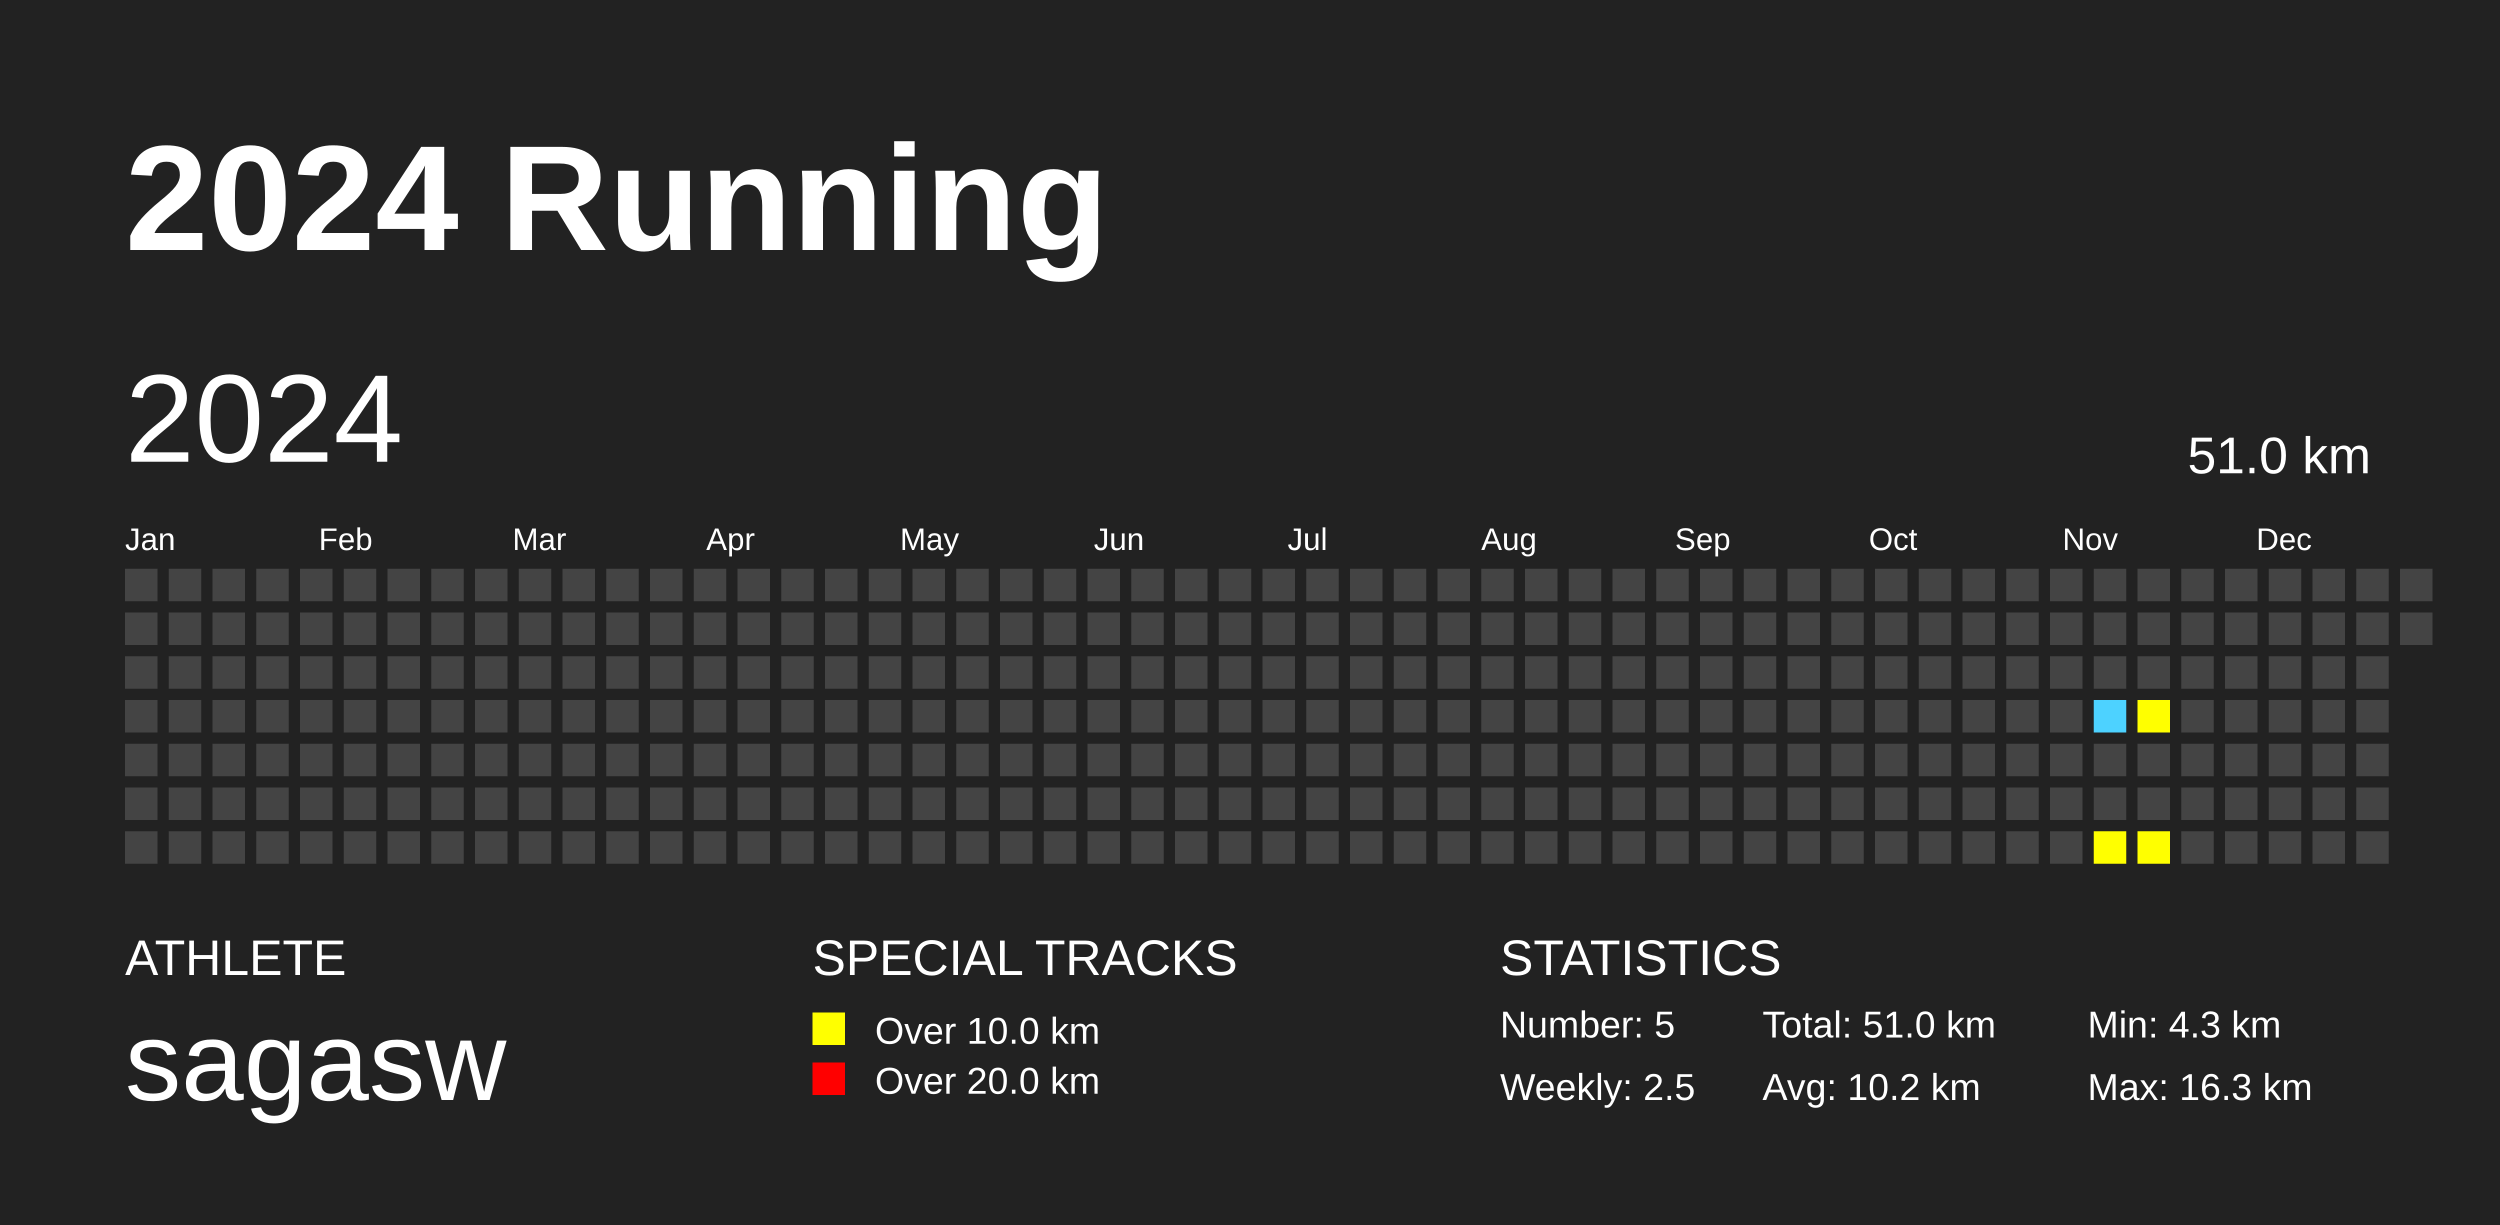
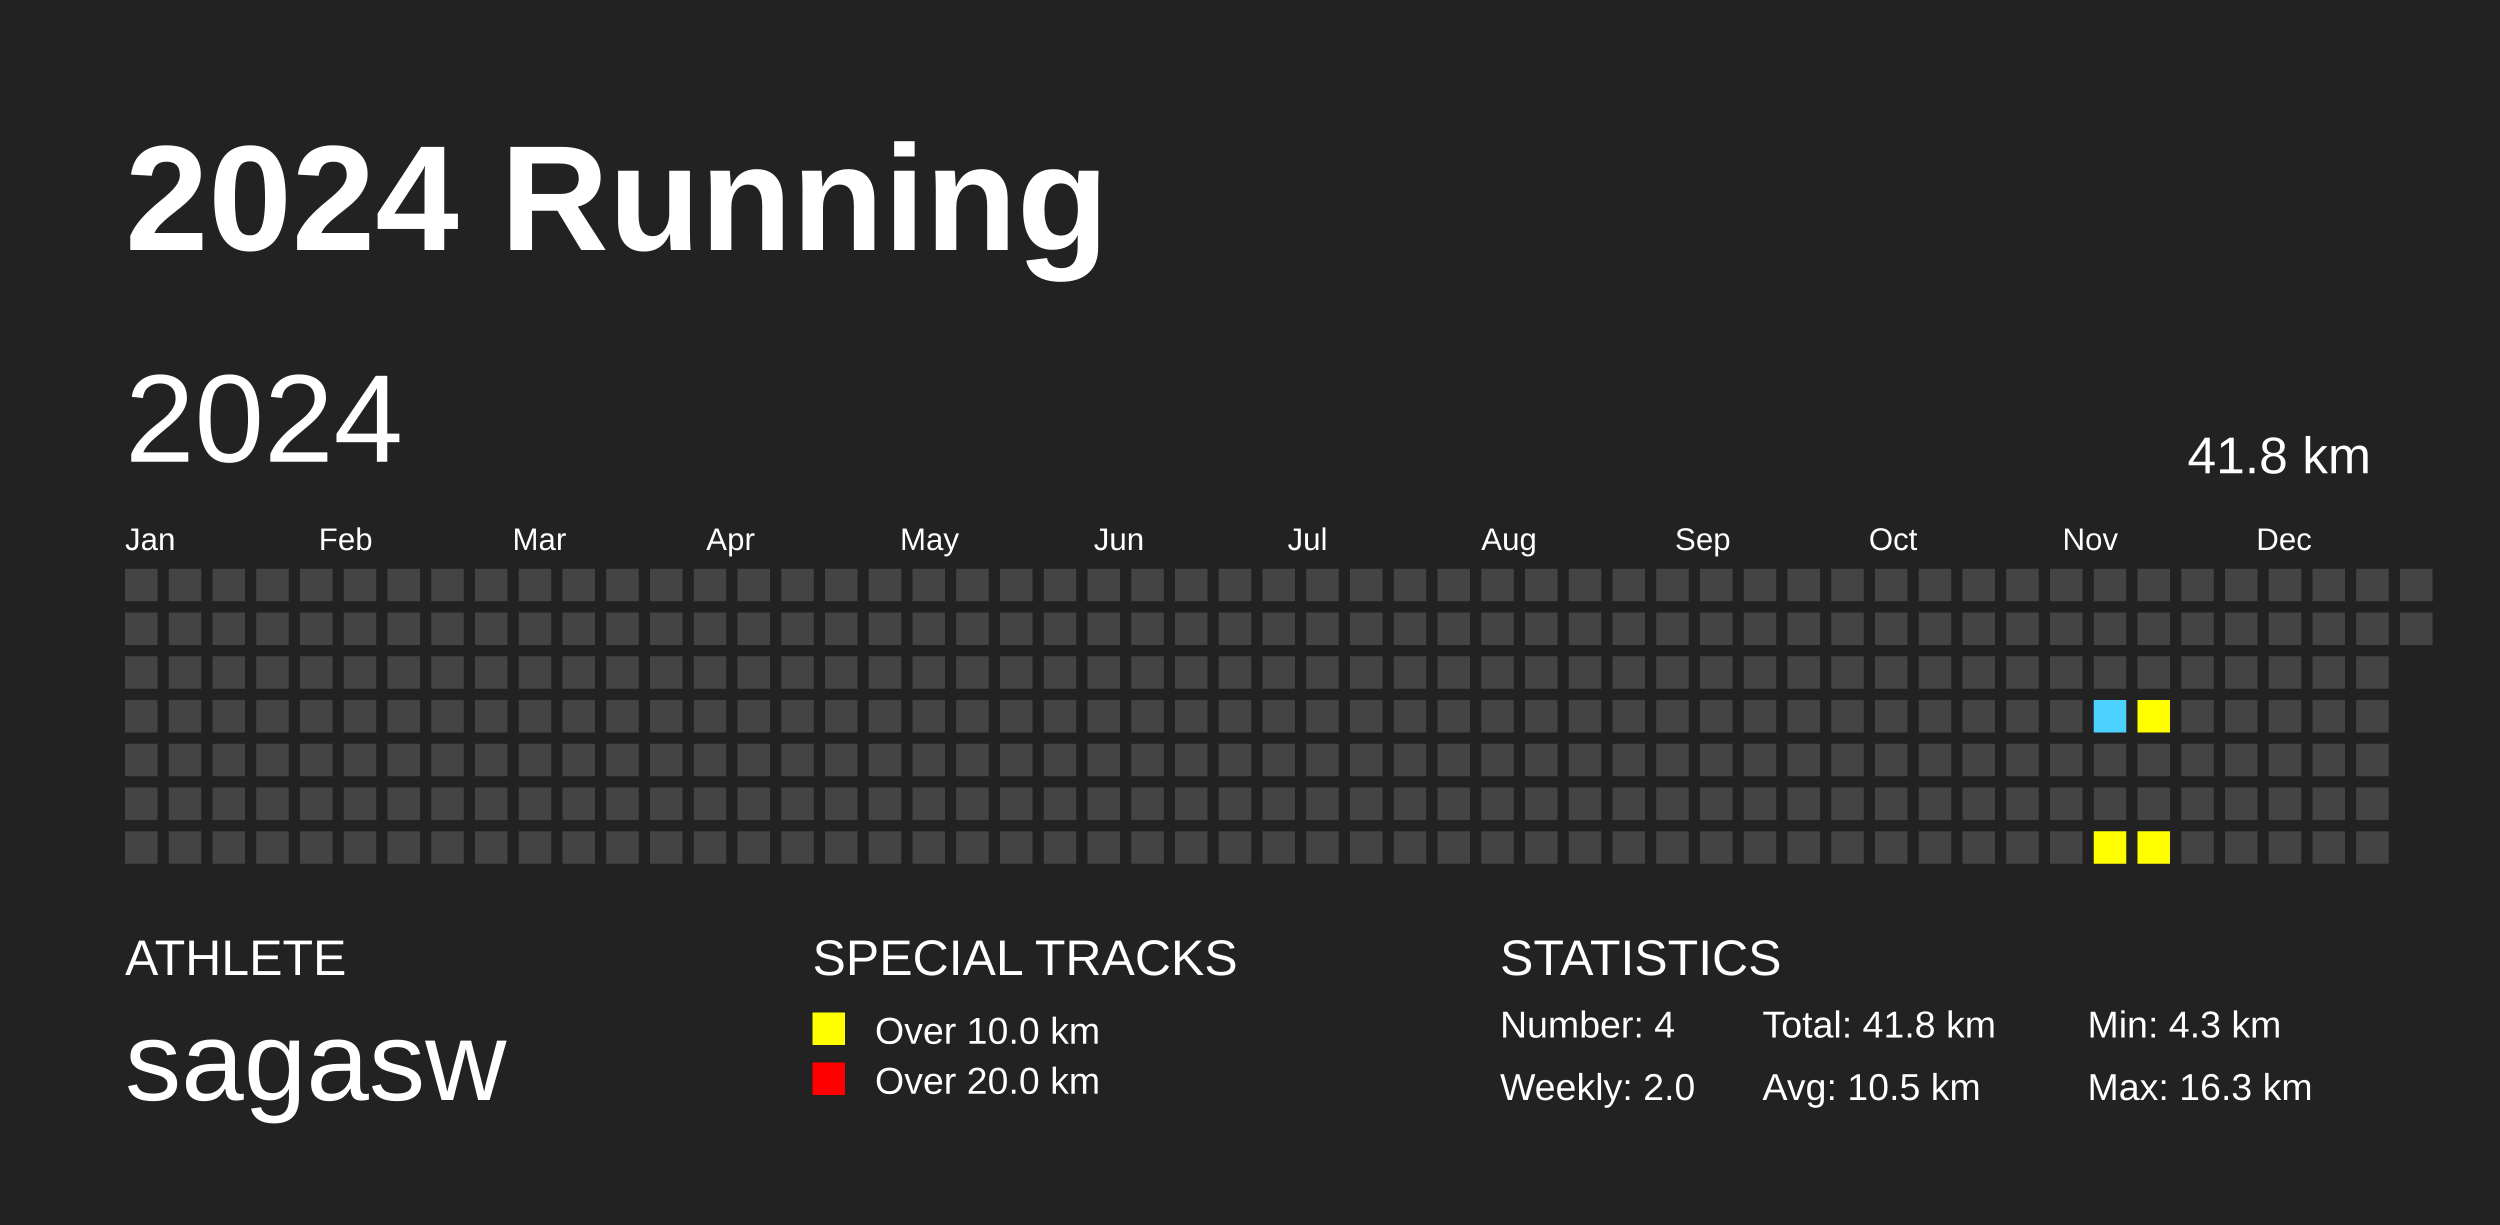
<svg xmlns="http://www.w3.org/2000/svg" baseProfile="full" height="98mm" version="1.1" viewBox="0,0,200,98" width="200mm">
  <defs />
  <rect fill="#222222" height="98" width="200" x="0" y="0" />
  <text fill="#FFFFFF" style="font-size:12px; font-family:Arial; font-weight:bold;" x="10" y="20">2024 Running</text>
  <text fill="#FFFFFF" style="font-size:4px; font-family:Arial" x="10" y="78">ATHLETE</text>
  <text fill="#FFFFFF" style="font-size:9px; font-family:Arial" x="10" y="88">sagasw</text>
  <text fill="#FFFFFF" style="font-size:4px; font-family:Arial" x="65" y="78">SPECIAL TRACKS</text>
  <rect fill="yellow" height="2.6" width="2.6" x="65" y="81" />
  <text fill="#FFFFFF" style="font-size:3px; font-family:Arial" x="70" y="83.5">Over 10.0 km</text>
  <rect fill="red" height="2.6" width="2.6" x="65" y="85" />
  <text fill="#FFFFFF" style="font-size:3px; font-family:Arial" x="70" y="87.5">Over 20.0 km</text>
  <text fill="#FFFFFF" style="font-size:4px; font-family:Arial" x="120" y="78">STATISTICS</text>
-   <text fill="#FFFFFF" style="font-size:3px; font-family:Arial" x="120" y="83">Number: 5</text>
-   <text fill="#FFFFFF" style="font-size:3px; font-family:Arial" x="120" y="88">Weekly: 2.5</text>
-   <text fill="#FFFFFF" style="font-size:3px; font-family:Arial" x="141" y="83">Total: 51.0 km</text>
-   <text fill="#FFFFFF" style="font-size:3px; font-family:Arial" x="141" y="88">Avg: 10.2 km</text>
+   <text fill="#FFFFFF" style="font-size:3px; font-family:Arial" x="120" y="83">Number: 4</text>
+   <text fill="#FFFFFF" style="font-size:3px; font-family:Arial" x="120" y="88">Weekly: 2.0</text>
+   <text fill="#FFFFFF" style="font-size:3px; font-family:Arial" x="141" y="83">Total: 41.8 km</text>
+   <text fill="#FFFFFF" style="font-size:3px; font-family:Arial" x="141" y="88">Avg: 10.5 km</text>
  <text fill="#FFFFFF" style="font-size:3px; font-family:Arial" x="167" y="83">Min: 4.3 km</text>
  <text fill="#FFFFFF" style="font-size:3px; font-family:Arial" x="167" y="88">Max: 16.3 km</text>
  <text dominant-baseline="hanging" fill="#FFFFFF" style="font-size:10.0px; font-family:Arial;" x="10" y="30">2024</text>
-   <text dominant-baseline="hanging" fill="#FFFFFF" style="font-size:4.125px; font-family:Arial;" x="175" y="35">51.0 km</text>
+   <text dominant-baseline="hanging" fill="#FFFFFF" style="font-size:4.125px; font-family:Arial;" x="175" y="35">41.8 km</text>
  <text fill="#FFFFFF" style="font-size:2.5px; font-family:Arial" x="10.0" y="44">Jan</text>
  <text fill="#FFFFFF" style="font-size:2.5px; font-family:Arial" x="25.5" y="44">Feb</text>
  <text fill="#FFFFFF" style="font-size:2.5px; font-family:Arial" x="41.0" y="44">Mar</text>
  <text fill="#FFFFFF" style="font-size:2.5px; font-family:Arial" x="56.5" y="44">Apr</text>
  <text fill="#FFFFFF" style="font-size:2.5px; font-family:Arial" x="72.0" y="44">May</text>
  <text fill="#FFFFFF" style="font-size:2.5px; font-family:Arial" x="87.5" y="44">Jun</text>
  <text fill="#FFFFFF" style="font-size:2.5px; font-family:Arial" x="103.0" y="44">Jul</text>
  <text fill="#FFFFFF" style="font-size:2.5px; font-family:Arial" x="118.5" y="44">Aug</text>
  <text fill="#FFFFFF" style="font-size:2.5px; font-family:Arial" x="134.0" y="44">Sep</text>
  <text fill="#FFFFFF" style="font-size:2.5px; font-family:Arial" x="149.5" y="44">Oct</text>
  <text fill="#FFFFFF" style="font-size:2.5px; font-family:Arial" x="165.0" y="44">Nov</text>
  <text fill="#FFFFFF" style="font-size:2.5px; font-family:Arial" x="180.5" y="44">Dec</text>
  <rect fill="#444444" height="2.6" width="2.6" x="10.0" y="45.5" />
  <rect fill="#444444" height="2.6" width="2.6" x="10.0" y="49.0" />
  <rect fill="#444444" height="2.6" width="2.6" x="10.0" y="52.5" />
  <rect fill="#444444" height="2.6" width="2.6" x="10.0" y="56.0" />
  <rect fill="#444444" height="2.6" width="2.6" x="10.0" y="59.5" />
  <rect fill="#444444" height="2.6" width="2.6" x="10.0" y="63.0" />
  <rect fill="#444444" height="2.6" width="2.6" x="10.0" y="66.5" />
  <rect fill="#444444" height="2.6" width="2.6" x="13.5" y="45.5" />
  <rect fill="#444444" height="2.6" width="2.6" x="13.5" y="49.0" />
  <rect fill="#444444" height="2.6" width="2.6" x="13.5" y="52.5" />
  <rect fill="#444444" height="2.6" width="2.6" x="13.5" y="56.0" />
  <rect fill="#444444" height="2.6" width="2.6" x="13.5" y="59.5" />
  <rect fill="#444444" height="2.6" width="2.6" x="13.5" y="63.0" />
  <rect fill="#444444" height="2.6" width="2.6" x="13.5" y="66.5" />
  <rect fill="#444444" height="2.6" width="2.6" x="17.0" y="45.5" />
  <rect fill="#444444" height="2.6" width="2.6" x="17.0" y="49.0" />
  <rect fill="#444444" height="2.6" width="2.6" x="17.0" y="52.5" />
  <rect fill="#444444" height="2.6" width="2.6" x="17.0" y="56.0" />
  <rect fill="#444444" height="2.6" width="2.6" x="17.0" y="59.5" />
  <rect fill="#444444" height="2.6" width="2.6" x="17.0" y="63.0" />
  <rect fill="#444444" height="2.6" width="2.6" x="17.0" y="66.5" />
  <rect fill="#444444" height="2.6" width="2.6" x="20.5" y="45.5" />
  <rect fill="#444444" height="2.6" width="2.6" x="20.5" y="49.0" />
  <rect fill="#444444" height="2.6" width="2.6" x="20.5" y="52.5" />
  <rect fill="#444444" height="2.6" width="2.6" x="20.5" y="56.0" />
  <rect fill="#444444" height="2.6" width="2.6" x="20.5" y="59.5" />
  <rect fill="#444444" height="2.6" width="2.6" x="20.5" y="63.0" />
  <rect fill="#444444" height="2.6" width="2.6" x="20.5" y="66.5" />
  <rect fill="#444444" height="2.6" width="2.6" x="24.0" y="45.5" />
  <rect fill="#444444" height="2.6" width="2.6" x="24.0" y="49.0" />
  <rect fill="#444444" height="2.6" width="2.6" x="24.0" y="52.5" />
  <rect fill="#444444" height="2.6" width="2.6" x="24.0" y="56.0" />
  <rect fill="#444444" height="2.6" width="2.6" x="24.0" y="59.5" />
  <rect fill="#444444" height="2.6" width="2.6" x="24.0" y="63.0" />
  <rect fill="#444444" height="2.6" width="2.6" x="24.0" y="66.5" />
  <rect fill="#444444" height="2.6" width="2.6" x="27.5" y="45.5" />
  <rect fill="#444444" height="2.6" width="2.6" x="27.5" y="49.0" />
  <rect fill="#444444" height="2.6" width="2.6" x="27.5" y="52.5" />
  <rect fill="#444444" height="2.6" width="2.6" x="27.5" y="56.0" />
  <rect fill="#444444" height="2.6" width="2.6" x="27.5" y="59.5" />
  <rect fill="#444444" height="2.6" width="2.6" x="27.5" y="63.0" />
  <rect fill="#444444" height="2.6" width="2.6" x="27.5" y="66.5" />
  <rect fill="#444444" height="2.6" width="2.6" x="31.0" y="45.5" />
  <rect fill="#444444" height="2.6" width="2.6" x="31.0" y="49.0" />
  <rect fill="#444444" height="2.6" width="2.6" x="31.0" y="52.5" />
  <rect fill="#444444" height="2.6" width="2.6" x="31.0" y="56.0" />
  <rect fill="#444444" height="2.6" width="2.6" x="31.0" y="59.5" />
  <rect fill="#444444" height="2.6" width="2.6" x="31.0" y="63.0" />
  <rect fill="#444444" height="2.6" width="2.6" x="31.0" y="66.5" />
  <rect fill="#444444" height="2.6" width="2.6" x="34.5" y="45.5" />
  <rect fill="#444444" height="2.6" width="2.6" x="34.5" y="49.0" />
  <rect fill="#444444" height="2.6" width="2.6" x="34.5" y="52.5" />
  <rect fill="#444444" height="2.6" width="2.6" x="34.5" y="56.0" />
  <rect fill="#444444" height="2.6" width="2.6" x="34.5" y="59.5" />
  <rect fill="#444444" height="2.6" width="2.6" x="34.5" y="63.0" />
  <rect fill="#444444" height="2.6" width="2.6" x="34.5" y="66.5" />
  <rect fill="#444444" height="2.6" width="2.6" x="38.0" y="45.5" />
  <rect fill="#444444" height="2.6" width="2.6" x="38.0" y="49.0" />
  <rect fill="#444444" height="2.6" width="2.6" x="38.0" y="52.5" />
  <rect fill="#444444" height="2.6" width="2.6" x="38.0" y="56.0" />
  <rect fill="#444444" height="2.6" width="2.6" x="38.0" y="59.5" />
  <rect fill="#444444" height="2.6" width="2.6" x="38.0" y="63.0" />
  <rect fill="#444444" height="2.6" width="2.6" x="38.0" y="66.5" />
  <rect fill="#444444" height="2.6" width="2.6" x="41.5" y="45.5" />
  <rect fill="#444444" height="2.6" width="2.6" x="41.5" y="49.0" />
  <rect fill="#444444" height="2.6" width="2.6" x="41.5" y="52.5" />
  <rect fill="#444444" height="2.6" width="2.6" x="41.5" y="56.0" />
  <rect fill="#444444" height="2.6" width="2.6" x="41.5" y="59.5" />
  <rect fill="#444444" height="2.6" width="2.6" x="41.5" y="63.0" />
  <rect fill="#444444" height="2.6" width="2.6" x="41.5" y="66.5" />
  <rect fill="#444444" height="2.6" width="2.6" x="45.0" y="45.5" />
  <rect fill="#444444" height="2.6" width="2.6" x="45.0" y="49.0" />
  <rect fill="#444444" height="2.6" width="2.6" x="45.0" y="52.5" />
  <rect fill="#444444" height="2.6" width="2.6" x="45.0" y="56.0" />
  <rect fill="#444444" height="2.6" width="2.6" x="45.0" y="59.5" />
  <rect fill="#444444" height="2.6" width="2.6" x="45.0" y="63.0" />
  <rect fill="#444444" height="2.6" width="2.6" x="45.0" y="66.5" />
  <rect fill="#444444" height="2.6" width="2.6" x="48.5" y="45.5" />
  <rect fill="#444444" height="2.6" width="2.6" x="48.5" y="49.0" />
  <rect fill="#444444" height="2.6" width="2.6" x="48.5" y="52.5" />
  <rect fill="#444444" height="2.6" width="2.6" x="48.5" y="56.0" />
  <rect fill="#444444" height="2.6" width="2.6" x="48.5" y="59.5" />
  <rect fill="#444444" height="2.6" width="2.6" x="48.5" y="63.0" />
  <rect fill="#444444" height="2.6" width="2.6" x="48.5" y="66.5" />
  <rect fill="#444444" height="2.6" width="2.6" x="52.0" y="45.5" />
  <rect fill="#444444" height="2.6" width="2.6" x="52.0" y="49.0" />
  <rect fill="#444444" height="2.6" width="2.6" x="52.0" y="52.5" />
  <rect fill="#444444" height="2.6" width="2.6" x="52.0" y="56.0" />
  <rect fill="#444444" height="2.6" width="2.6" x="52.0" y="59.5" />
  <rect fill="#444444" height="2.6" width="2.6" x="52.0" y="63.0" />
  <rect fill="#444444" height="2.6" width="2.6" x="52.0" y="66.5" />
  <rect fill="#444444" height="2.6" width="2.6" x="55.5" y="45.5" />
  <rect fill="#444444" height="2.6" width="2.6" x="55.5" y="49.0" />
  <rect fill="#444444" height="2.6" width="2.6" x="55.5" y="52.5" />
  <rect fill="#444444" height="2.6" width="2.6" x="55.5" y="56.0" />
  <rect fill="#444444" height="2.6" width="2.6" x="55.5" y="59.5" />
  <rect fill="#444444" height="2.6" width="2.6" x="55.5" y="63.0" />
  <rect fill="#444444" height="2.6" width="2.6" x="55.5" y="66.5" />
  <rect fill="#444444" height="2.6" width="2.6" x="59.0" y="45.5" />
  <rect fill="#444444" height="2.6" width="2.6" x="59.0" y="49.0" />
  <rect fill="#444444" height="2.6" width="2.6" x="59.0" y="52.5" />
  <rect fill="#444444" height="2.6" width="2.6" x="59.0" y="56.0" />
  <rect fill="#444444" height="2.6" width="2.6" x="59.0" y="59.5" />
  <rect fill="#444444" height="2.6" width="2.6" x="59.0" y="63.0" />
  <rect fill="#444444" height="2.6" width="2.6" x="59.0" y="66.5" />
  <rect fill="#444444" height="2.6" width="2.6" x="62.5" y="45.5" />
  <rect fill="#444444" height="2.6" width="2.6" x="62.5" y="49.0" />
  <rect fill="#444444" height="2.6" width="2.6" x="62.5" y="52.5" />
  <rect fill="#444444" height="2.6" width="2.6" x="62.5" y="56.0" />
  <rect fill="#444444" height="2.6" width="2.6" x="62.5" y="59.5" />
  <rect fill="#444444" height="2.6" width="2.6" x="62.5" y="63.0" />
  <rect fill="#444444" height="2.6" width="2.6" x="62.5" y="66.5" />
  <rect fill="#444444" height="2.6" width="2.6" x="66.0" y="45.5" />
  <rect fill="#444444" height="2.6" width="2.6" x="66.0" y="49.0" />
  <rect fill="#444444" height="2.6" width="2.6" x="66.0" y="52.5" />
  <rect fill="#444444" height="2.6" width="2.6" x="66.0" y="56.0" />
  <rect fill="#444444" height="2.6" width="2.6" x="66.0" y="59.5" />
  <rect fill="#444444" height="2.6" width="2.6" x="66.0" y="63.0" />
  <rect fill="#444444" height="2.6" width="2.6" x="66.0" y="66.5" />
  <rect fill="#444444" height="2.6" width="2.6" x="69.5" y="45.5" />
  <rect fill="#444444" height="2.6" width="2.6" x="69.5" y="49.0" />
  <rect fill="#444444" height="2.6" width="2.6" x="69.5" y="52.5" />
  <rect fill="#444444" height="2.6" width="2.6" x="69.5" y="56.0" />
  <rect fill="#444444" height="2.6" width="2.6" x="69.5" y="59.5" />
  <rect fill="#444444" height="2.6" width="2.6" x="69.5" y="63.0" />
  <rect fill="#444444" height="2.6" width="2.6" x="69.5" y="66.5" />
  <rect fill="#444444" height="2.6" width="2.6" x="73.0" y="45.5" />
  <rect fill="#444444" height="2.6" width="2.6" x="73.0" y="49.0" />
  <rect fill="#444444" height="2.6" width="2.6" x="73.0" y="52.5" />
  <rect fill="#444444" height="2.6" width="2.6" x="73.0" y="56.0" />
  <rect fill="#444444" height="2.6" width="2.6" x="73.0" y="59.5" />
  <rect fill="#444444" height="2.6" width="2.6" x="73.0" y="63.0" />
  <rect fill="#444444" height="2.6" width="2.6" x="73.0" y="66.5" />
  <rect fill="#444444" height="2.6" width="2.6" x="76.5" y="45.5" />
  <rect fill="#444444" height="2.6" width="2.6" x="76.5" y="49.0" />
  <rect fill="#444444" height="2.6" width="2.6" x="76.5" y="52.5" />
  <rect fill="#444444" height="2.6" width="2.6" x="76.5" y="56.0" />
  <rect fill="#444444" height="2.6" width="2.6" x="76.5" y="59.5" />
  <rect fill="#444444" height="2.6" width="2.6" x="76.5" y="63.0" />
  <rect fill="#444444" height="2.6" width="2.6" x="76.5" y="66.5" />
  <rect fill="#444444" height="2.6" width="2.6" x="80.0" y="45.5" />
  <rect fill="#444444" height="2.6" width="2.6" x="80.0" y="49.0" />
  <rect fill="#444444" height="2.6" width="2.6" x="80.0" y="52.5" />
  <rect fill="#444444" height="2.6" width="2.6" x="80.0" y="56.0" />
  <rect fill="#444444" height="2.6" width="2.6" x="80.0" y="59.5" />
  <rect fill="#444444" height="2.6" width="2.6" x="80.0" y="63.0" />
  <rect fill="#444444" height="2.6" width="2.6" x="80.0" y="66.5" />
  <rect fill="#444444" height="2.6" width="2.6" x="83.5" y="45.5" />
  <rect fill="#444444" height="2.6" width="2.6" x="83.5" y="49.0" />
  <rect fill="#444444" height="2.6" width="2.6" x="83.5" y="52.5" />
  <rect fill="#444444" height="2.6" width="2.6" x="83.5" y="56.0" />
  <rect fill="#444444" height="2.6" width="2.6" x="83.5" y="59.5" />
  <rect fill="#444444" height="2.6" width="2.6" x="83.5" y="63.0" />
  <rect fill="#444444" height="2.6" width="2.6" x="83.5" y="66.5" />
  <rect fill="#444444" height="2.6" width="2.6" x="87.0" y="45.5" />
  <rect fill="#444444" height="2.6" width="2.6" x="87.0" y="49.0" />
  <rect fill="#444444" height="2.6" width="2.6" x="87.0" y="52.5" />
  <rect fill="#444444" height="2.6" width="2.6" x="87.0" y="56.0" />
  <rect fill="#444444" height="2.6" width="2.6" x="87.0" y="59.5" />
  <rect fill="#444444" height="2.6" width="2.6" x="87.0" y="63.0" />
  <rect fill="#444444" height="2.6" width="2.6" x="87.0" y="66.5" />
  <rect fill="#444444" height="2.6" width="2.6" x="90.5" y="45.5" />
  <rect fill="#444444" height="2.6" width="2.6" x="90.5" y="49.0" />
  <rect fill="#444444" height="2.6" width="2.6" x="90.5" y="52.5" />
  <rect fill="#444444" height="2.6" width="2.6" x="90.5" y="56.0" />
  <rect fill="#444444" height="2.6" width="2.6" x="90.5" y="59.5" />
  <rect fill="#444444" height="2.6" width="2.6" x="90.5" y="63.0" />
  <rect fill="#444444" height="2.6" width="2.6" x="90.5" y="66.5" />
  <rect fill="#444444" height="2.6" width="2.6" x="94.0" y="45.5" />
  <rect fill="#444444" height="2.6" width="2.6" x="94.0" y="49.0" />
  <rect fill="#444444" height="2.6" width="2.6" x="94.0" y="52.5" />
  <rect fill="#444444" height="2.6" width="2.6" x="94.0" y="56.0" />
  <rect fill="#444444" height="2.6" width="2.6" x="94.0" y="59.5" />
  <rect fill="#444444" height="2.6" width="2.6" x="94.0" y="63.0" />
  <rect fill="#444444" height="2.6" width="2.6" x="94.0" y="66.5" />
  <rect fill="#444444" height="2.6" width="2.6" x="97.5" y="45.5" />
  <rect fill="#444444" height="2.6" width="2.6" x="97.5" y="49.0" />
  <rect fill="#444444" height="2.6" width="2.6" x="97.5" y="52.5" />
  <rect fill="#444444" height="2.6" width="2.6" x="97.5" y="56.0" />
  <rect fill="#444444" height="2.6" width="2.6" x="97.5" y="59.5" />
  <rect fill="#444444" height="2.6" width="2.6" x="97.5" y="63.0" />
  <rect fill="#444444" height="2.6" width="2.6" x="97.5" y="66.5" />
  <rect fill="#444444" height="2.6" width="2.6" x="101.0" y="45.5" />
  <rect fill="#444444" height="2.6" width="2.6" x="101.0" y="49.0" />
  <rect fill="#444444" height="2.6" width="2.6" x="101.0" y="52.5" />
  <rect fill="#444444" height="2.6" width="2.6" x="101.0" y="56.0" />
  <rect fill="#444444" height="2.6" width="2.6" x="101.0" y="59.5" />
  <rect fill="#444444" height="2.6" width="2.6" x="101.0" y="63.0" />
  <rect fill="#444444" height="2.6" width="2.6" x="101.0" y="66.5" />
  <rect fill="#444444" height="2.6" width="2.6" x="104.5" y="45.5" />
  <rect fill="#444444" height="2.6" width="2.6" x="104.5" y="49.0" />
  <rect fill="#444444" height="2.6" width="2.6" x="104.5" y="52.5" />
  <rect fill="#444444" height="2.6" width="2.6" x="104.5" y="56.0" />
  <rect fill="#444444" height="2.6" width="2.6" x="104.5" y="59.5" />
  <rect fill="#444444" height="2.6" width="2.6" x="104.5" y="63.0" />
  <rect fill="#444444" height="2.6" width="2.6" x="104.5" y="66.5" />
  <rect fill="#444444" height="2.6" width="2.6" x="108.0" y="45.5" />
  <rect fill="#444444" height="2.6" width="2.6" x="108.0" y="49.0" />
  <rect fill="#444444" height="2.6" width="2.6" x="108.0" y="52.5" />
  <rect fill="#444444" height="2.6" width="2.6" x="108.0" y="56.0" />
  <rect fill="#444444" height="2.6" width="2.6" x="108.0" y="59.5" />
  <rect fill="#444444" height="2.6" width="2.6" x="108.0" y="63.0" />
  <rect fill="#444444" height="2.6" width="2.6" x="108.0" y="66.5" />
  <rect fill="#444444" height="2.6" width="2.6" x="111.5" y="45.5" />
  <rect fill="#444444" height="2.6" width="2.6" x="111.5" y="49.0" />
  <rect fill="#444444" height="2.6" width="2.6" x="111.5" y="52.5" />
  <rect fill="#444444" height="2.6" width="2.6" x="111.5" y="56.0" />
  <rect fill="#444444" height="2.6" width="2.6" x="111.5" y="59.5" />
  <rect fill="#444444" height="2.6" width="2.6" x="111.5" y="63.0" />
  <rect fill="#444444" height="2.6" width="2.6" x="111.5" y="66.5" />
  <rect fill="#444444" height="2.6" width="2.6" x="115.0" y="45.5" />
  <rect fill="#444444" height="2.6" width="2.6" x="115.0" y="49.0" />
  <rect fill="#444444" height="2.6" width="2.6" x="115.0" y="52.5" />
  <rect fill="#444444" height="2.6" width="2.6" x="115.0" y="56.0" />
  <rect fill="#444444" height="2.6" width="2.6" x="115.0" y="59.5" />
  <rect fill="#444444" height="2.6" width="2.6" x="115.0" y="63.0" />
  <rect fill="#444444" height="2.6" width="2.6" x="115.0" y="66.5" />
  <rect fill="#444444" height="2.6" width="2.6" x="118.5" y="45.5" />
  <rect fill="#444444" height="2.6" width="2.6" x="118.5" y="49.0" />
  <rect fill="#444444" height="2.6" width="2.6" x="118.5" y="52.5" />
  <rect fill="#444444" height="2.6" width="2.6" x="118.5" y="56.0" />
  <rect fill="#444444" height="2.6" width="2.6" x="118.5" y="59.5" />
  <rect fill="#444444" height="2.6" width="2.6" x="118.5" y="63.0" />
  <rect fill="#444444" height="2.6" width="2.6" x="118.5" y="66.5" />
  <rect fill="#444444" height="2.6" width="2.6" x="122.0" y="45.5" />
  <rect fill="#444444" height="2.6" width="2.6" x="122.0" y="49.0" />
  <rect fill="#444444" height="2.6" width="2.6" x="122.0" y="52.5" />
  <rect fill="#444444" height="2.6" width="2.6" x="122.0" y="56.0" />
  <rect fill="#444444" height="2.6" width="2.6" x="122.0" y="59.5" />
  <rect fill="#444444" height="2.6" width="2.6" x="122.0" y="63.0" />
  <rect fill="#444444" height="2.6" width="2.6" x="122.0" y="66.5" />
  <rect fill="#444444" height="2.6" width="2.6" x="125.5" y="45.5" />
  <rect fill="#444444" height="2.6" width="2.6" x="125.5" y="49.0" />
  <rect fill="#444444" height="2.6" width="2.6" x="125.5" y="52.5" />
  <rect fill="#444444" height="2.6" width="2.6" x="125.5" y="56.0" />
  <rect fill="#444444" height="2.6" width="2.6" x="125.5" y="59.5" />
  <rect fill="#444444" height="2.6" width="2.6" x="125.5" y="63.0" />
  <rect fill="#444444" height="2.6" width="2.6" x="125.5" y="66.5" />
  <rect fill="#444444" height="2.6" width="2.6" x="129.0" y="45.5" />
  <rect fill="#444444" height="2.6" width="2.6" x="129.0" y="49.0" />
  <rect fill="#444444" height="2.6" width="2.6" x="129.0" y="52.5" />
  <rect fill="#444444" height="2.6" width="2.6" x="129.0" y="56.0" />
  <rect fill="#444444" height="2.6" width="2.6" x="129.0" y="59.5" />
  <rect fill="#444444" height="2.6" width="2.6" x="129.0" y="63.0" />
  <rect fill="#444444" height="2.6" width="2.6" x="129.0" y="66.5" />
  <rect fill="#444444" height="2.6" width="2.6" x="132.5" y="45.5" />
  <rect fill="#444444" height="2.6" width="2.6" x="132.5" y="49.0" />
  <rect fill="#444444" height="2.6" width="2.6" x="132.5" y="52.5" />
  <rect fill="#444444" height="2.6" width="2.6" x="132.5" y="56.0" />
  <rect fill="#444444" height="2.6" width="2.6" x="132.5" y="59.5" />
  <rect fill="#444444" height="2.6" width="2.6" x="132.5" y="63.0" />
  <rect fill="#444444" height="2.6" width="2.6" x="132.5" y="66.5" />
  <rect fill="#444444" height="2.6" width="2.6" x="136.0" y="45.5" />
  <rect fill="#444444" height="2.6" width="2.6" x="136.0" y="49.0" />
  <rect fill="#444444" height="2.6" width="2.6" x="136.0" y="52.5" />
  <rect fill="#444444" height="2.6" width="2.6" x="136.0" y="56.0" />
  <rect fill="#444444" height="2.6" width="2.6" x="136.0" y="59.5" />
  <rect fill="#444444" height="2.6" width="2.6" x="136.0" y="63.0" />
  <rect fill="#444444" height="2.6" width="2.6" x="136.0" y="66.5" />
  <rect fill="#444444" height="2.6" width="2.6" x="139.5" y="45.5" />
  <rect fill="#444444" height="2.6" width="2.6" x="139.5" y="49.0" />
  <rect fill="#444444" height="2.6" width="2.6" x="139.5" y="52.5" />
  <rect fill="#444444" height="2.6" width="2.6" x="139.5" y="56.0" />
  <rect fill="#444444" height="2.6" width="2.6" x="139.5" y="59.5" />
  <rect fill="#444444" height="2.6" width="2.6" x="139.5" y="63.0" />
  <rect fill="#444444" height="2.6" width="2.6" x="139.5" y="66.5" />
  <rect fill="#444444" height="2.6" width="2.6" x="143.0" y="45.5" />
  <rect fill="#444444" height="2.6" width="2.6" x="143.0" y="49.0" />
  <rect fill="#444444" height="2.6" width="2.6" x="143.0" y="52.5" />
  <rect fill="#444444" height="2.6" width="2.6" x="143.0" y="56.0" />
  <rect fill="#444444" height="2.6" width="2.6" x="143.0" y="59.5" />
  <rect fill="#444444" height="2.6" width="2.6" x="143.0" y="63.0" />
  <rect fill="#444444" height="2.6" width="2.6" x="143.0" y="66.5" />
  <rect fill="#444444" height="2.6" width="2.6" x="146.5" y="45.5" />
  <rect fill="#444444" height="2.6" width="2.6" x="146.5" y="49.0" />
  <rect fill="#444444" height="2.6" width="2.6" x="146.5" y="52.5" />
  <rect fill="#444444" height="2.6" width="2.6" x="146.5" y="56.0" />
  <rect fill="#444444" height="2.6" width="2.6" x="146.5" y="59.5" />
  <rect fill="#444444" height="2.6" width="2.6" x="146.5" y="63.0" />
  <rect fill="#444444" height="2.6" width="2.6" x="146.5" y="66.5" />
  <rect fill="#444444" height="2.6" width="2.6" x="150.0" y="45.5" />
  <rect fill="#444444" height="2.6" width="2.6" x="150.0" y="49.0" />
  <rect fill="#444444" height="2.6" width="2.6" x="150.0" y="52.5" />
  <rect fill="#444444" height="2.6" width="2.6" x="150.0" y="56.0" />
  <rect fill="#444444" height="2.6" width="2.6" x="150.0" y="59.5" />
  <rect fill="#444444" height="2.6" width="2.6" x="150.0" y="63.0" />
  <rect fill="#444444" height="2.6" width="2.6" x="150.0" y="66.5" />
  <rect fill="#444444" height="2.6" width="2.6" x="153.5" y="45.5" />
  <rect fill="#444444" height="2.6" width="2.6" x="153.5" y="49.0" />
  <rect fill="#444444" height="2.6" width="2.6" x="153.5" y="52.5" />
  <rect fill="#444444" height="2.6" width="2.6" x="153.5" y="56.0" />
  <rect fill="#444444" height="2.6" width="2.6" x="153.5" y="59.5" />
  <rect fill="#444444" height="2.6" width="2.6" x="153.5" y="63.0" />
  <rect fill="#444444" height="2.6" width="2.6" x="153.5" y="66.5" />
  <rect fill="#444444" height="2.6" width="2.6" x="157.0" y="45.5" />
  <rect fill="#444444" height="2.6" width="2.6" x="157.0" y="49.0" />
  <rect fill="#444444" height="2.6" width="2.6" x="157.0" y="52.5" />
  <rect fill="#444444" height="2.6" width="2.6" x="157.0" y="56.0" />
  <rect fill="#444444" height="2.6" width="2.6" x="157.0" y="59.5" />
  <rect fill="#444444" height="2.6" width="2.6" x="157.0" y="63.0" />
  <rect fill="#444444" height="2.6" width="2.6" x="157.0" y="66.5" />
  <rect fill="#444444" height="2.6" width="2.6" x="160.5" y="45.5" />
  <rect fill="#444444" height="2.6" width="2.6" x="160.5" y="49.0" />
  <rect fill="#444444" height="2.6" width="2.6" x="160.5" y="52.5" />
  <rect fill="#444444" height="2.6" width="2.6" x="160.5" y="56.0" />
  <rect fill="#444444" height="2.6" width="2.6" x="160.5" y="59.5" />
  <rect fill="#444444" height="2.6" width="2.6" x="160.5" y="63.0" />
  <rect fill="#444444" height="2.6" width="2.6" x="160.5" y="66.5" />
  <rect fill="#444444" height="2.6" width="2.6" x="164.0" y="45.5" />
  <rect fill="#444444" height="2.6" width="2.6" x="164.0" y="49.0" />
  <rect fill="#444444" height="2.6" width="2.6" x="164.0" y="52.5" />
  <rect fill="#444444" height="2.6" width="2.6" x="164.0" y="56.0" />
  <rect fill="#444444" height="2.6" width="2.6" x="164.0" y="59.5" />
  <rect fill="#444444" height="2.6" width="2.6" x="164.0" y="63.0" />
  <rect fill="#444444" height="2.6" width="2.6" x="164.0" y="66.5" />
  <rect fill="#444444" height="2.6" width="2.6" x="167.5" y="45.5" />
  <rect fill="#444444" height="2.6" width="2.6" x="167.5" y="49.0" />
  <rect fill="#444444" height="2.6" width="2.6" x="167.5" y="52.5" />
  <rect fill="#4DD2FF" height="2.6" width="2.6" x="167.5" y="56.0" />
  <rect fill="#444444" height="2.6" width="2.6" x="167.5" y="59.5" />
  <rect fill="#444444" height="2.6" width="2.6" x="167.5" y="63.0" />
  <rect fill="yellow" height="2.6" width="2.6" x="167.5" y="66.5" />
  <rect fill="#444444" height="2.6" width="2.6" x="171.0" y="45.5" />
  <rect fill="#444444" height="2.6" width="2.6" x="171.0" y="49.0" />
  <rect fill="#444444" height="2.6" width="2.6" x="171.0" y="52.5" />
  <rect fill="yellow" height="2.6" width="2.6" x="171.0" y="56.0" />
  <rect fill="#444444" height="2.6" width="2.6" x="171.0" y="59.5" />
  <rect fill="#444444" height="2.6" width="2.6" x="171.0" y="63.0" />
  <rect fill="yellow" height="2.6" width="2.6" x="171.0" y="66.5" />
  <rect fill="#444444" height="2.6" width="2.6" x="174.5" y="45.5" />
  <rect fill="#444444" height="2.6" width="2.6" x="174.5" y="49.0" />
  <rect fill="#444444" height="2.6" width="2.6" x="174.5" y="52.5" />
  <rect fill="#444444" height="2.6" width="2.6" x="174.5" y="56.0" />
  <rect fill="#444444" height="2.6" width="2.6" x="174.5" y="59.5" />
  <rect fill="#444444" height="2.6" width="2.6" x="174.5" y="63.0" />
  <rect fill="#444444" height="2.6" width="2.6" x="174.5" y="66.5" />
  <rect fill="#444444" height="2.6" width="2.6" x="178.0" y="45.5" />
  <rect fill="#444444" height="2.6" width="2.6" x="178.0" y="49.0" />
  <rect fill="#444444" height="2.6" width="2.6" x="178.0" y="52.5" />
  <rect fill="#444444" height="2.6" width="2.6" x="178.0" y="56.0" />
  <rect fill="#444444" height="2.6" width="2.6" x="178.0" y="59.5" />
  <rect fill="#444444" height="2.6" width="2.6" x="178.0" y="63.0" />
  <rect fill="#444444" height="2.6" width="2.6" x="178.0" y="66.5" />
  <rect fill="#444444" height="2.6" width="2.6" x="181.5" y="45.5" />
  <rect fill="#444444" height="2.6" width="2.6" x="181.5" y="49.0" />
  <rect fill="#444444" height="2.6" width="2.6" x="181.5" y="52.5" />
  <rect fill="#444444" height="2.6" width="2.6" x="181.5" y="56.0" />
  <rect fill="#444444" height="2.6" width="2.6" x="181.5" y="59.5" />
  <rect fill="#444444" height="2.6" width="2.6" x="181.5" y="63.0" />
  <rect fill="#444444" height="2.6" width="2.6" x="181.5" y="66.5" />
  <rect fill="#444444" height="2.6" width="2.6" x="185.0" y="45.5" />
  <rect fill="#444444" height="2.6" width="2.6" x="185.0" y="49.0" />
  <rect fill="#444444" height="2.6" width="2.6" x="185.0" y="52.5" />
  <rect fill="#444444" height="2.6" width="2.6" x="185.0" y="56.0" />
  <rect fill="#444444" height="2.6" width="2.6" x="185.0" y="59.5" />
  <rect fill="#444444" height="2.6" width="2.6" x="185.0" y="63.0" />
  <rect fill="#444444" height="2.6" width="2.6" x="185.0" y="66.5" />
  <rect fill="#444444" height="2.6" width="2.6" x="188.5" y="45.5" />
  <rect fill="#444444" height="2.6" width="2.6" x="188.5" y="49.0" />
  <rect fill="#444444" height="2.6" width="2.6" x="188.5" y="52.5" />
  <rect fill="#444444" height="2.6" width="2.6" x="188.5" y="56.0" />
  <rect fill="#444444" height="2.6" width="2.6" x="188.5" y="59.5" />
  <rect fill="#444444" height="2.6" width="2.6" x="188.5" y="63.0" />
  <rect fill="#444444" height="2.6" width="2.6" x="188.5" y="66.5" />
  <rect fill="#444444" height="2.6" width="2.6" x="192.0" y="45.5" />
  <rect fill="#444444" height="2.6" width="2.6" x="192.0" y="49.0" />
</svg>
